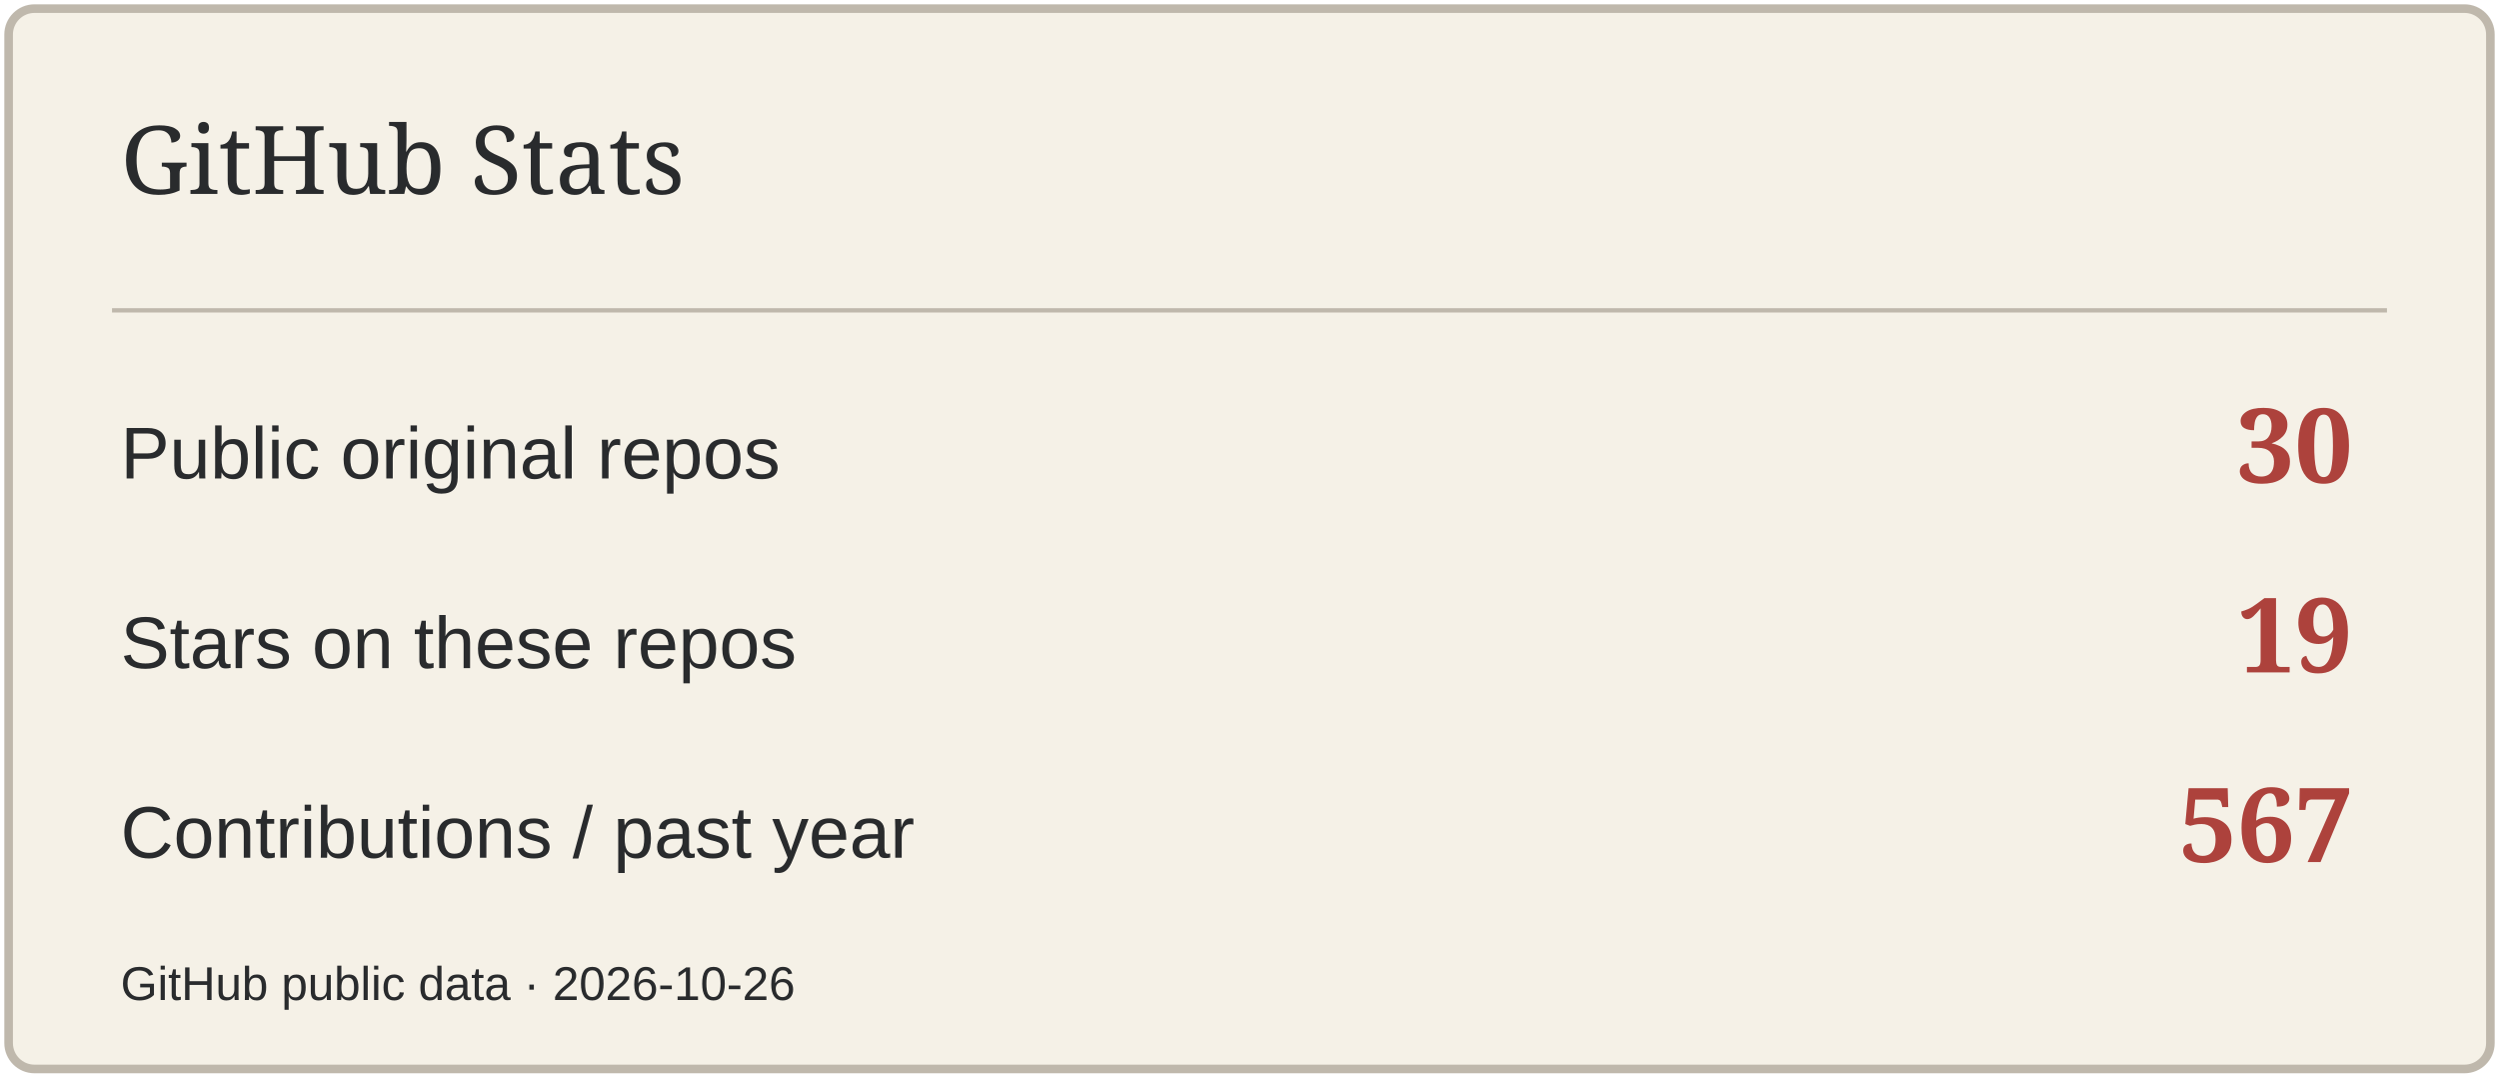
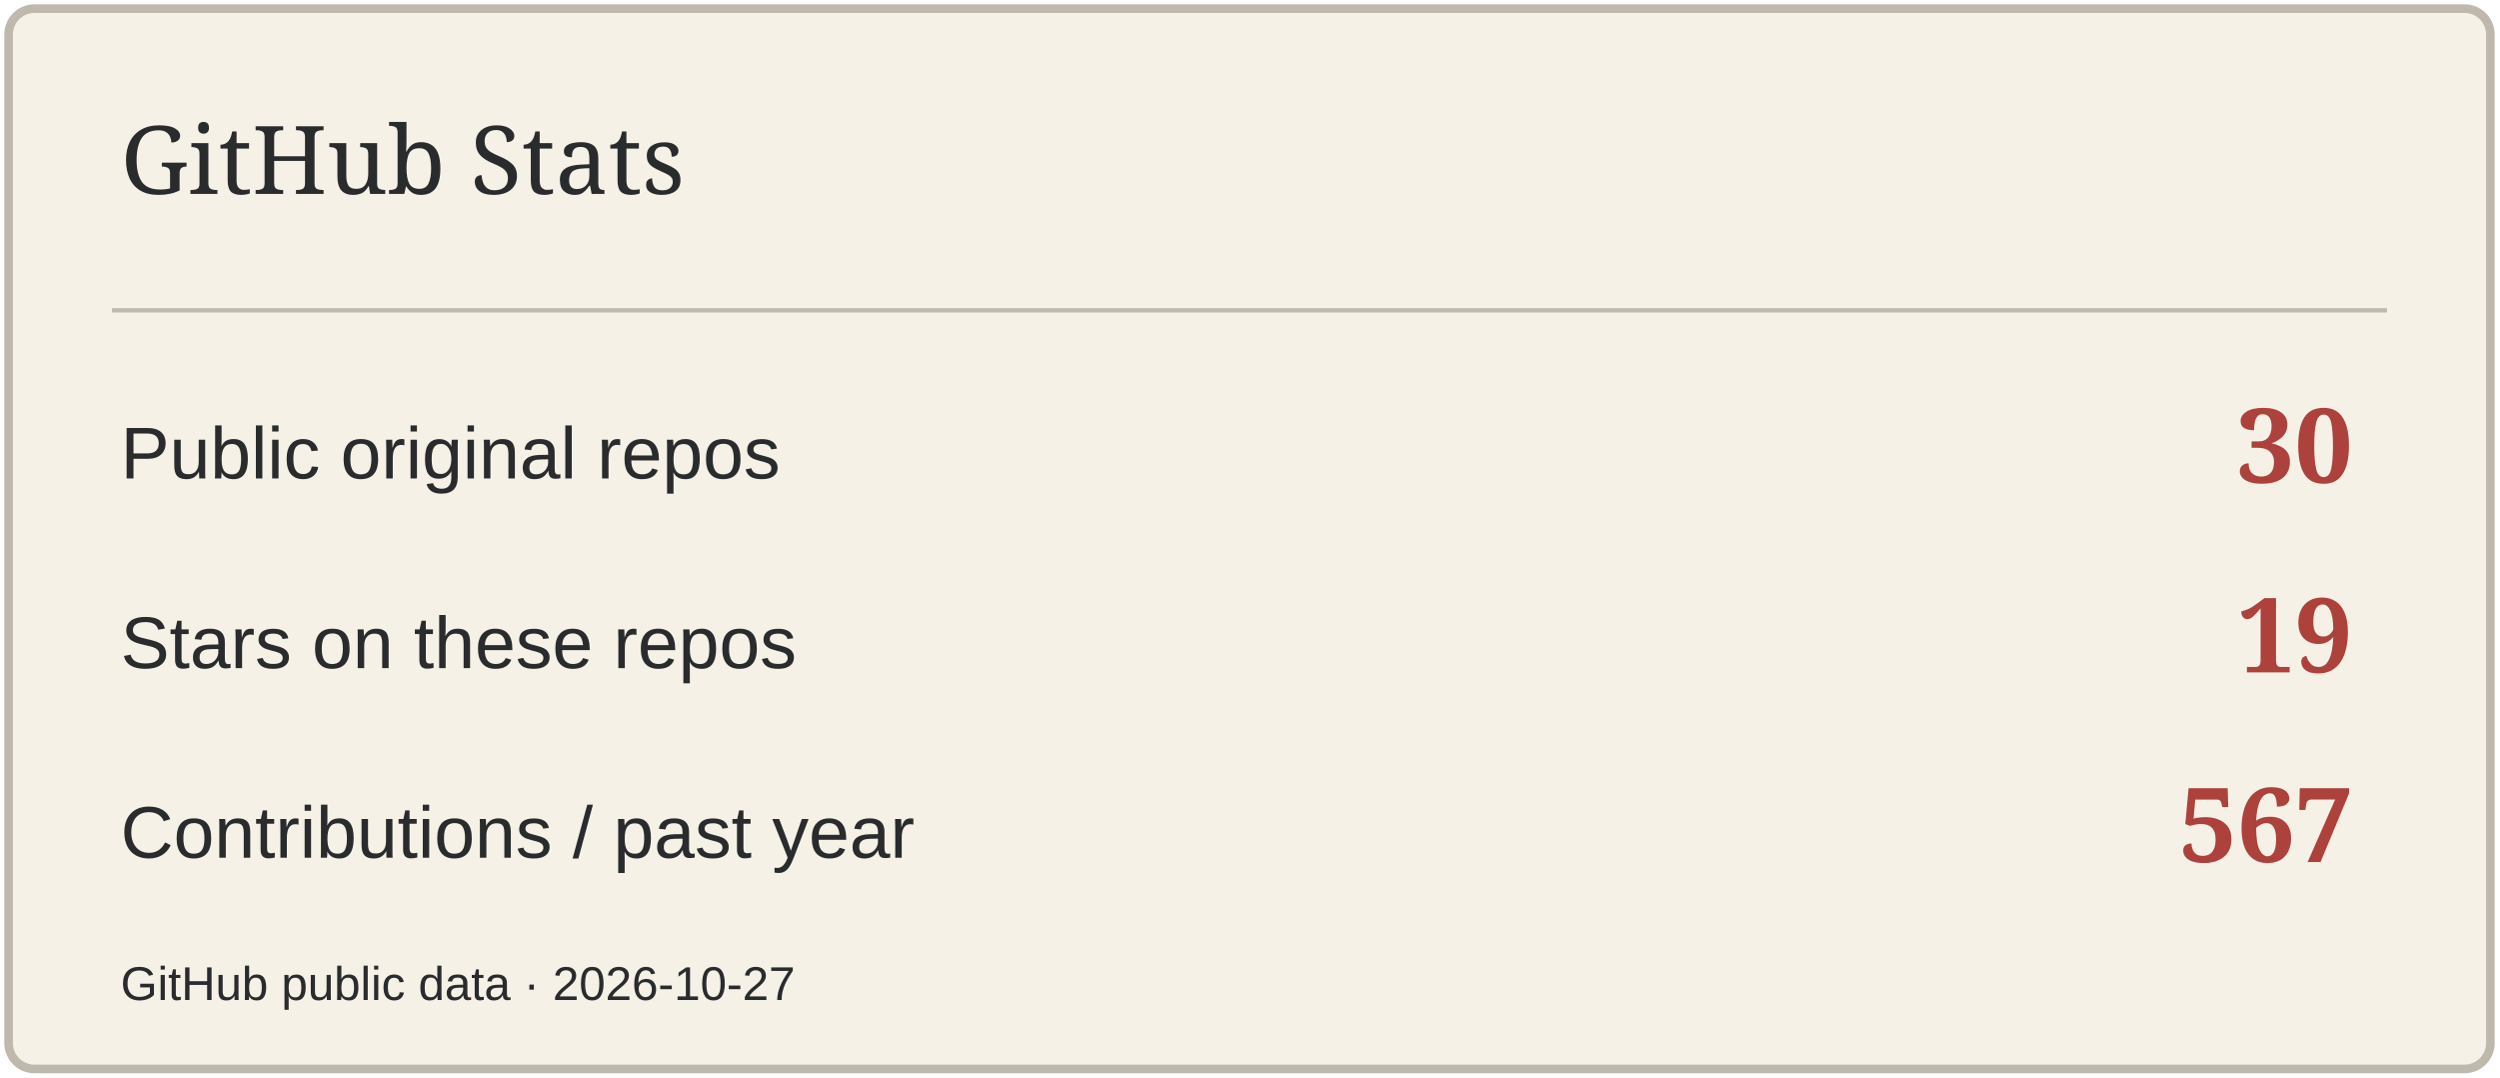
<svg xmlns="http://www.w3.org/2000/svg" width="580" height="250" viewBox="0 0 580 250" role="img" aria-label="GitHub Stats">
  <rect x="2" y="2" width="576" height="246" rx="6" fill="#F5F1E7" stroke="#BFB8AC" stroke-width="2" />
  <path d="M26 72H554" stroke="#BFB8AC" />
  <text x="28" y="45" font-size="22" fill="#292B2D" font-family="Georgia,serif">GitHub Stats</text>
  <text x="28" y="111" font-size="17" fill="#292B2D" font-family="Arial,sans-serif">Public original repos</text>
  <text x="546" y="112" font-size="24" fill="#AD423C" font-family="Georgia,serif" text-anchor="end" font-weight="700">30</text>
  <text x="28" y="155" font-size="17" fill="#292B2D" font-family="Arial,sans-serif">Stars on these repos</text>
  <text x="546" y="156" font-size="24" fill="#AD423C" font-family="Georgia,serif" text-anchor="end" font-weight="700">19</text>
  <text x="28" y="199" font-size="17" fill="#292B2D" font-family="Arial,sans-serif">Contributions / past year</text>
  <text x="546" y="200" font-size="24" fill="#AD423C" font-family="Georgia,serif" text-anchor="end" font-weight="700">567</text>
-   <text x="28" y="232" font-size="11" fill="#292B2D" font-family="Arial,sans-serif">GitHub public data · 2026-10-26</text>
+   <text x="28" y="232" font-size="11" fill="#292B2D" font-family="Arial,sans-serif">GitHub public data · 2026-10-27</text>
</svg>
